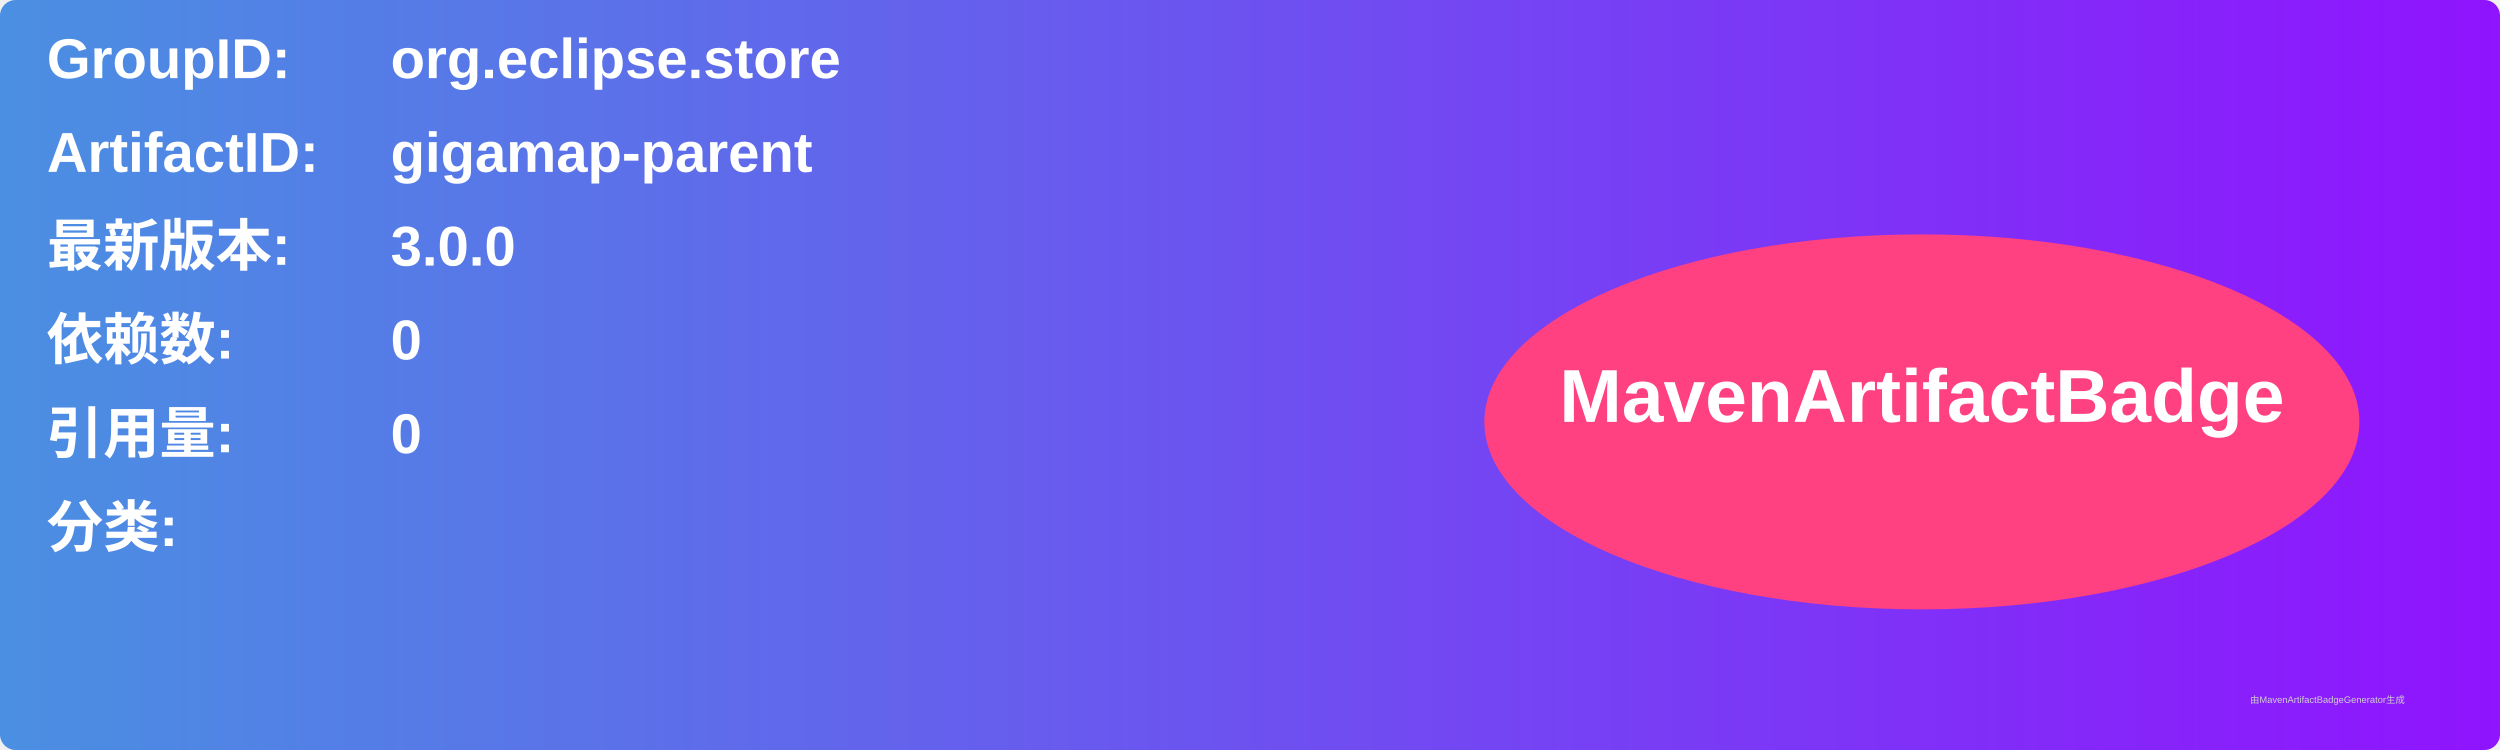
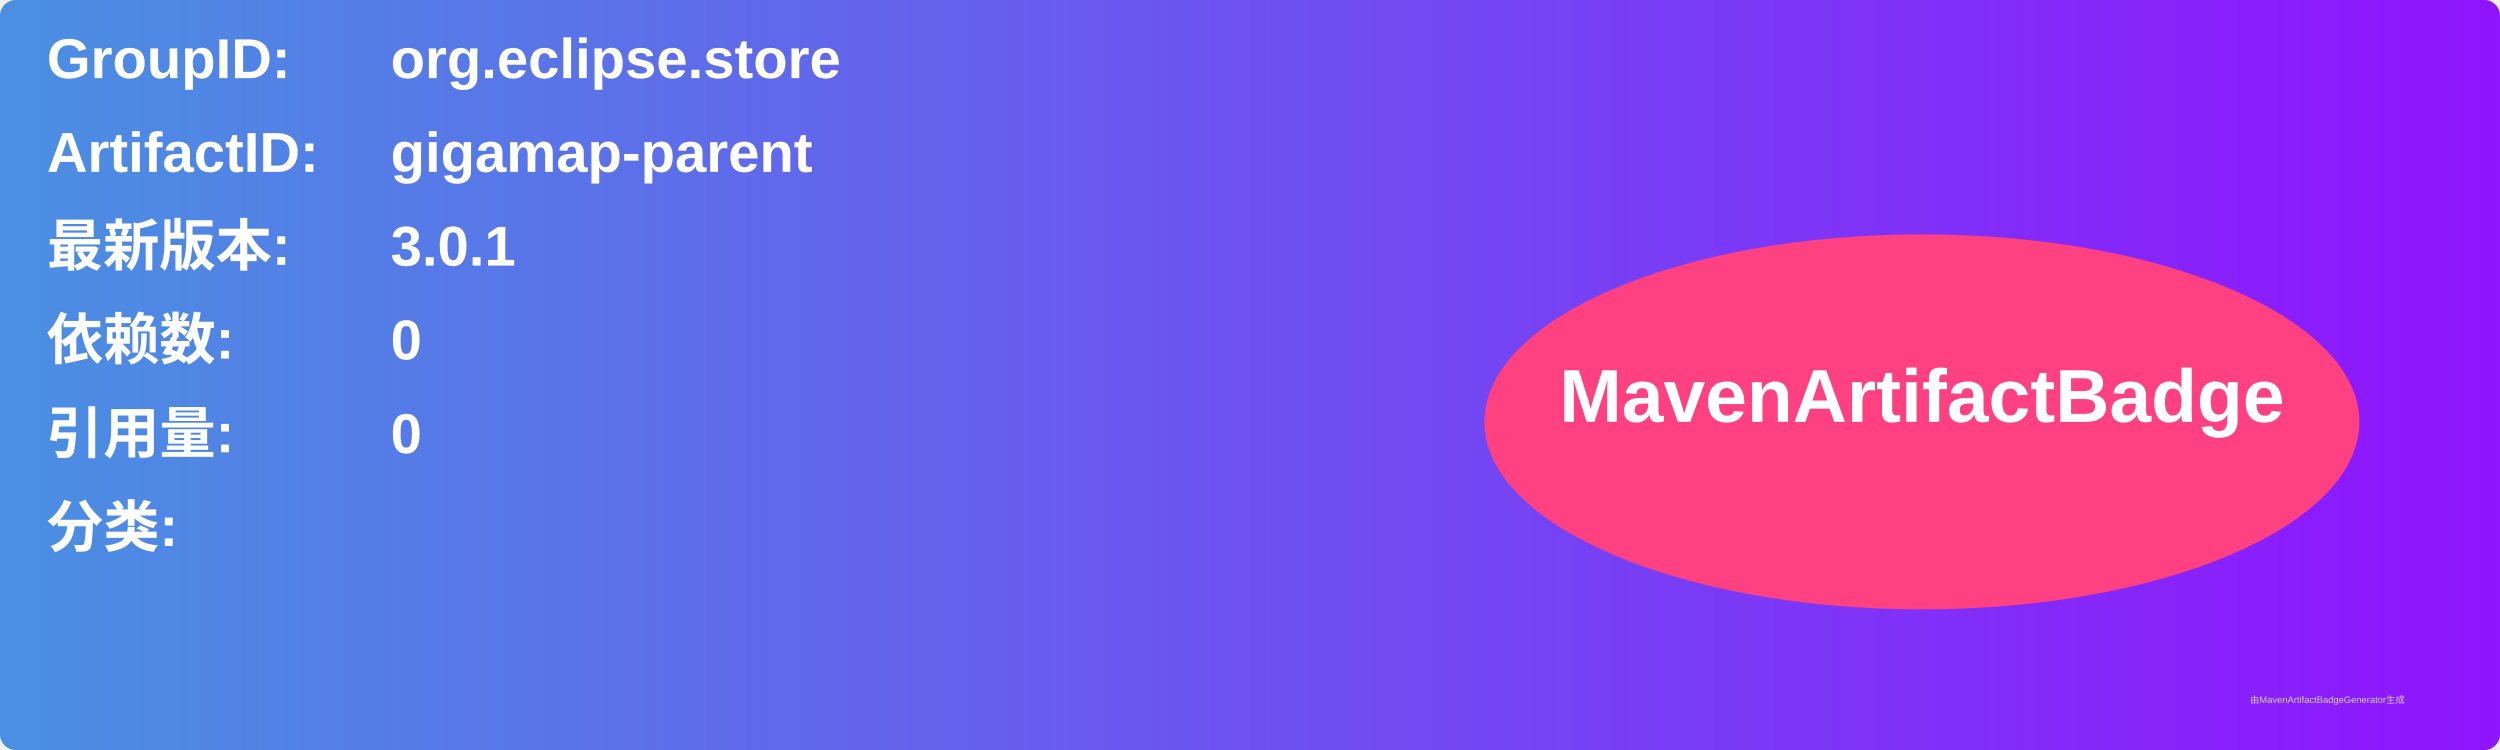
<svg xmlns="http://www.w3.org/2000/svg" width="800" height="240" viewBox="0 0 800 240">
  <linearGradient id="grad" x1="0%" y1="0%" x2="100%" y2="0%">
    <stop offset="0%" stop-color="#4a90e2" />
    <stop offset="100%" stop-color="#9013fe" />
  </linearGradient>
  <rect width="100%" height="100%" rx="5" ry="5" fill="url(#grad)" />
  <g transform="translate(15, 15)">
    <text x="0" y="10" font-family="Arial" font-size="18" fill="white" font-weight="bold" width="260">GroupID:</text>
    <text x="110" y="10" font-family="Arial" font-size="18" fill="white" font-weight="bold" width="460">org.eclipse.store</text>
    <text x="0" y="40" font-family="Arial" font-size="18" fill="white" font-weight="bold" width="260">ArtifactID:</text>
    <text x="110" y="40" font-family="Arial" font-size="18" fill="white" font-weight="bold" width="460">gigamap-parent</text>
    <text x="0" y="70" font-family="Arial" font-size="18" fill="white" font-weight="bold">最新版本:</text>
    <text x="110" y="70" font-family="Arial" font-size="18" fill="white" font-weight="bold">
-       <tspan font-weight="bold">3.0.0</tspan>
+       <tspan font-weight="bold">3.0.1</tspan>
    </text>
    <text x="0" y="100" font-family="Arial" font-size="18" fill="white" font-weight="bold">依赖数: </text>
    <text x="110" y="100" font-family="Arial" font-size="18" fill="white">
      <tspan font-weight="bold">0</tspan>
    </text>
    <text x="0" y="130" font-family="Arial" font-size="18" fill="white" font-weight="bold">引用量: </text>
    <text x="110" y="130" font-family="Arial" font-size="18" fill="white">
      <tspan font-weight="bold">0</tspan>
    </text>
    <text x="0" y="160" font-family="Arial" font-size="18" fill="white" font-weight="bold">分类:</text>
    <text x="10" y="190" font-family="Arial" font-size="10" fill="white">
      <tspan font-weight="bold" />
    </text>
    <ellipse cx="600" cy="120" rx="140" ry="60" fill="#ff4081" />
    <text x="600" y="120" text-anchor="middle" font-family="Arial" font-size="24" fill="white" font-weight="bold">MavenArtifactBadge</text>
  </g>
  <text x="720" y="225" font-family="Arial" font-size="3" fill="#d0d0d0">由MavenArtifactBadgeGenerator生成</text>
</svg>
